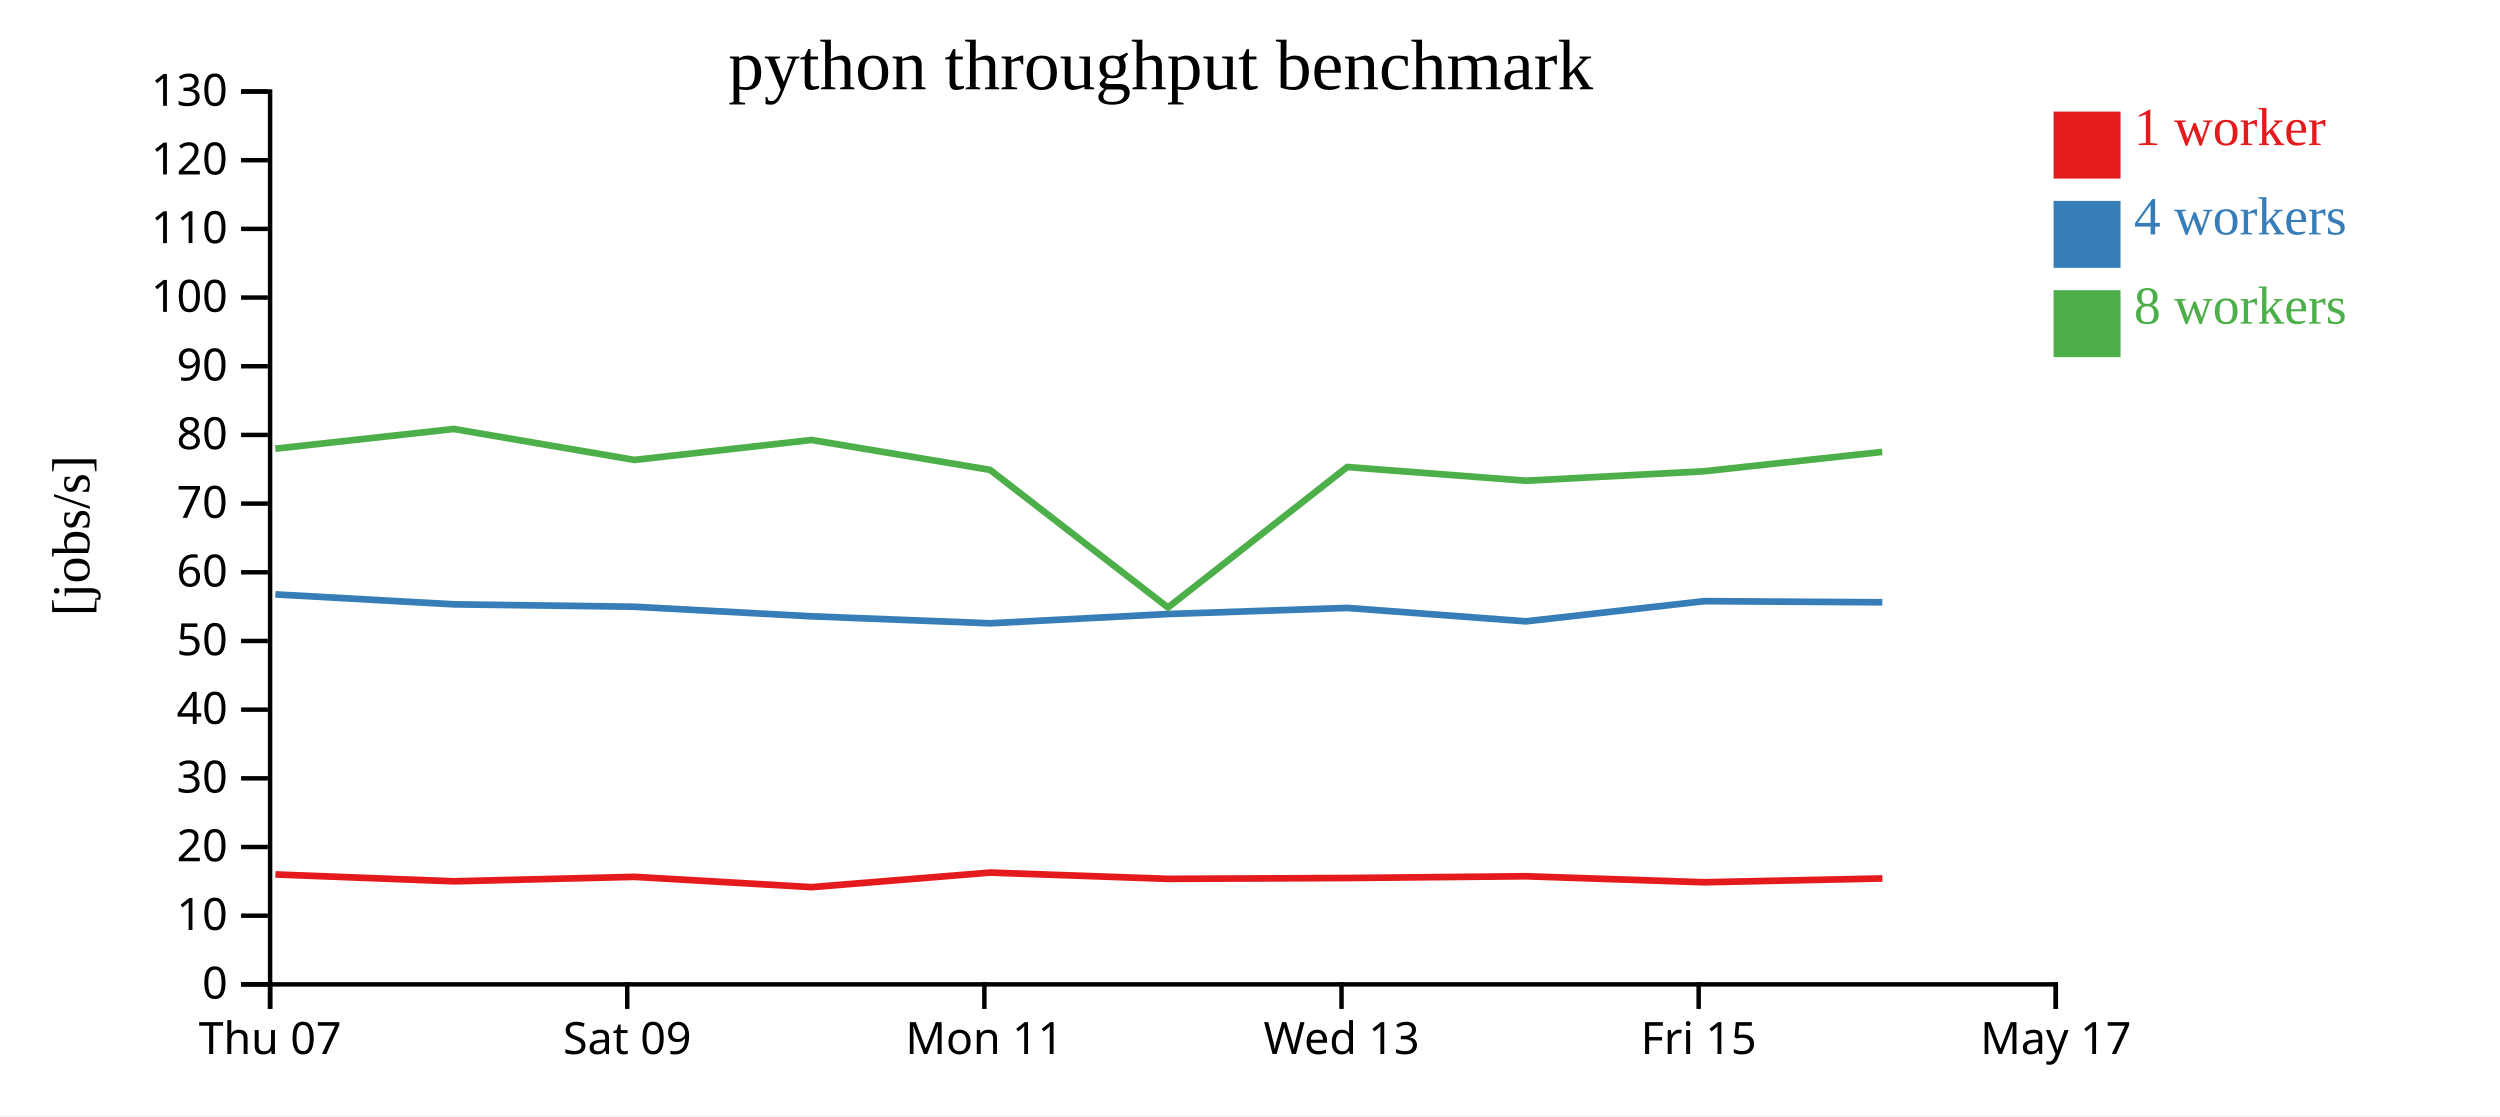
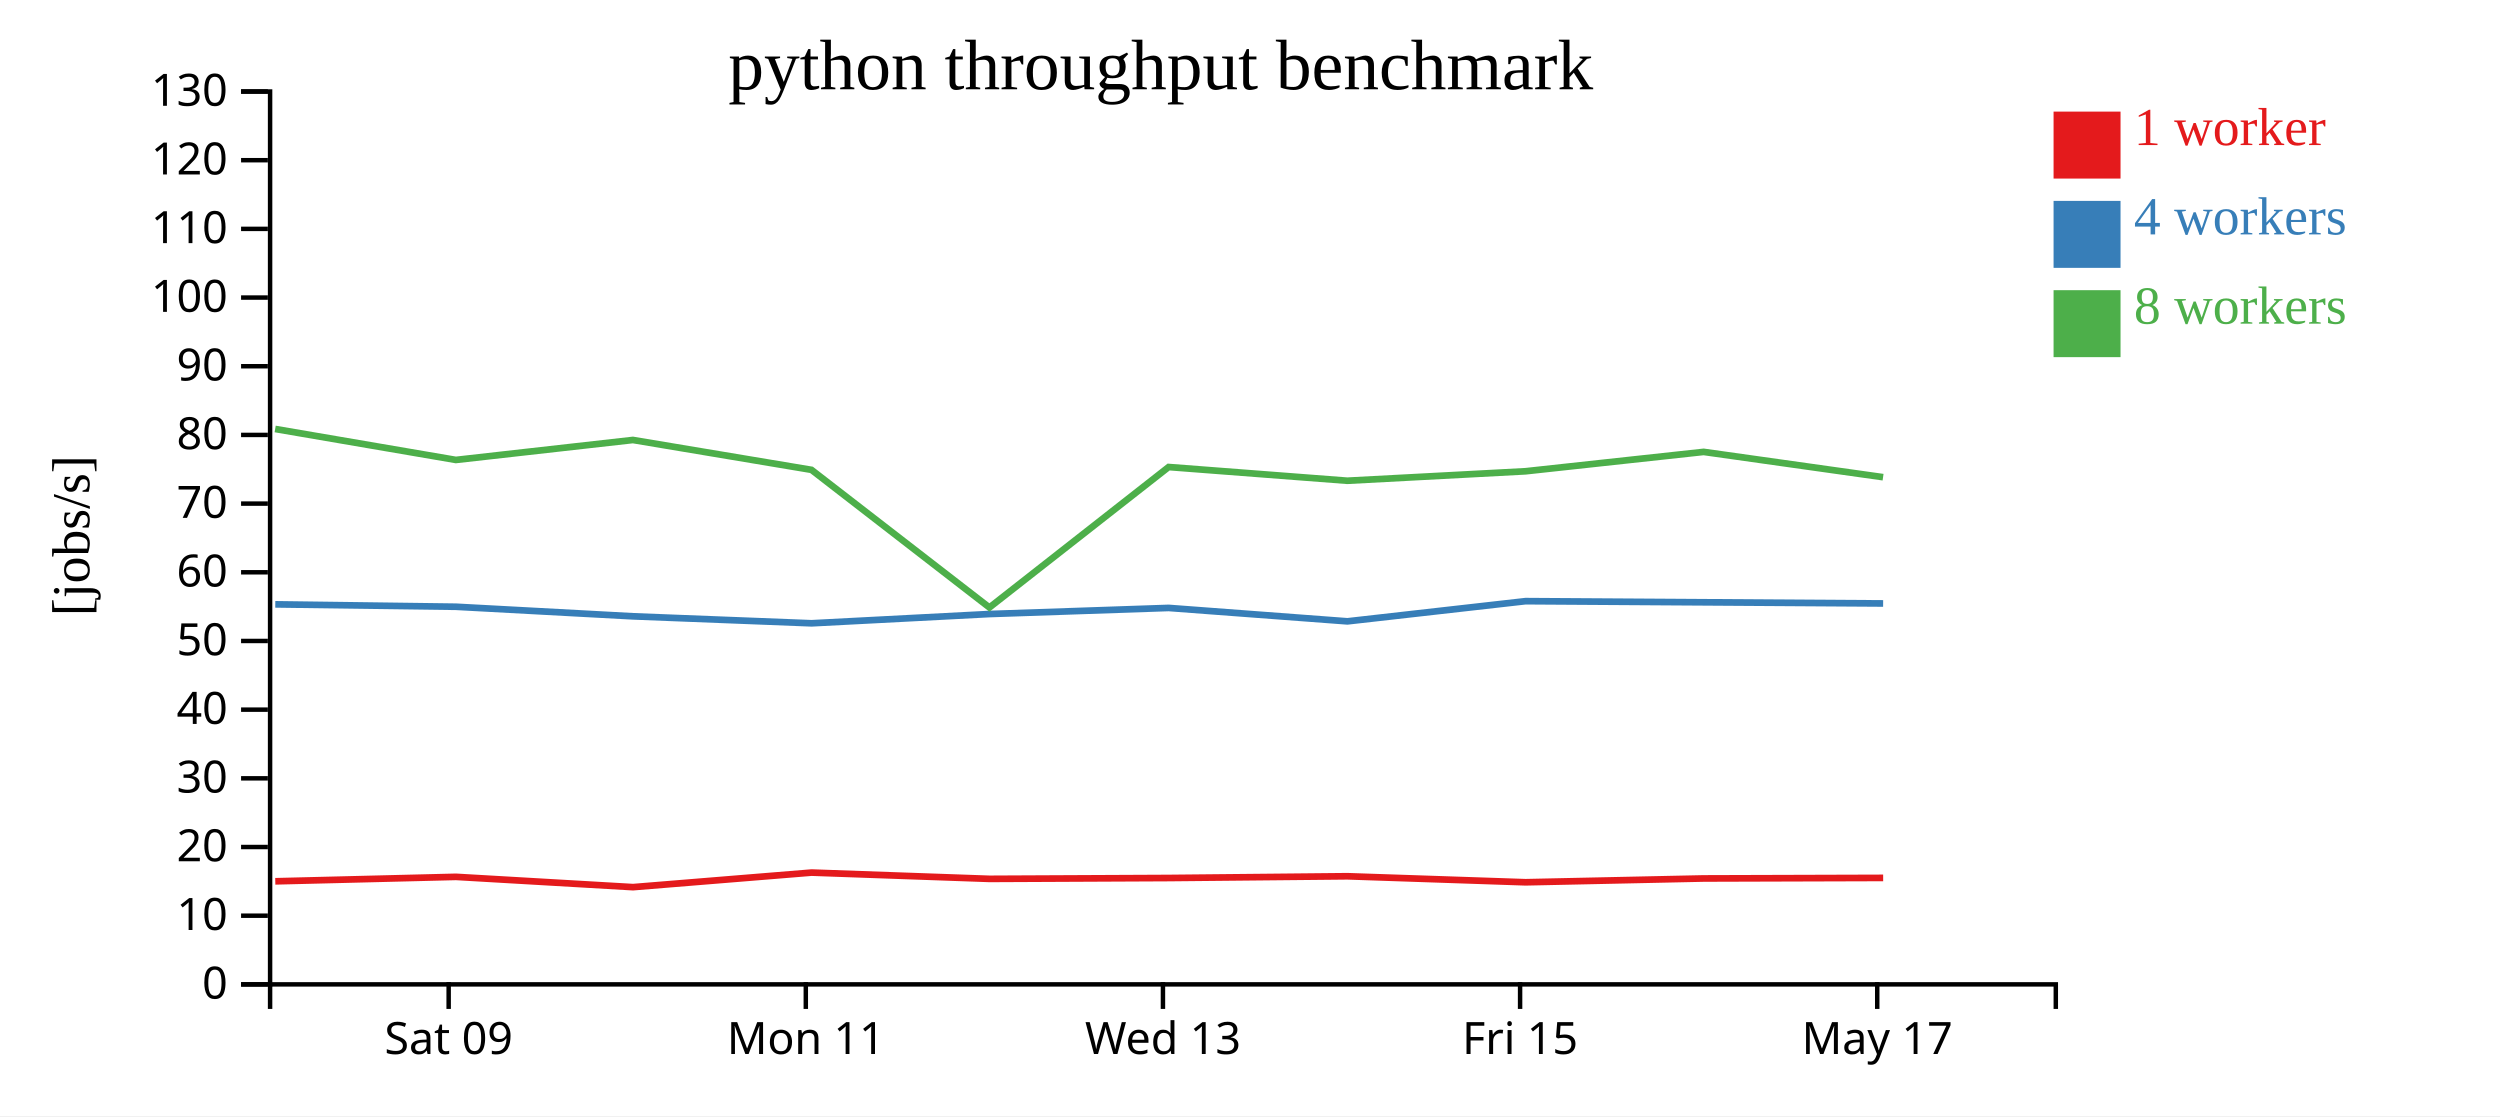
<svg xmlns="http://www.w3.org/2000/svg" width="560" height="250">
  <rect width="100%" height="100%" fill="white" />
  <g transform="translate(60,20)">
    <g transform="translate(0,200)" fill="none" font-size="10" font-family="sans-serif" text-anchor="middle">
      <path class="domain" stroke="currentColor" d="M0.5,6V0.5H400.5V6" />
-       <g class="tick" opacity="1" transform="translate(0.5,0)">
-         <line stroke="currentColor" y2="6" />
-         <text fill="currentColor" y="9" dy="0.71em">Thu 07</text>
-       </g>
-       <g class="tick" opacity="1" transform="translate(80.5,0)">
+       <g class="tick" opacity="1" transform="translate(40.5,0)">
        <line stroke="currentColor" y2="6" />
        <text fill="currentColor" y="9" dy="0.71em">Sat 09</text>
      </g>
-       <g class="tick" opacity="1" transform="translate(160.5,0)">
+       <g class="tick" opacity="1" transform="translate(120.5,0)">
        <line stroke="currentColor" y2="6" />
        <text fill="currentColor" y="9" dy="0.71em">Mon 11</text>
      </g>
-       <g class="tick" opacity="1" transform="translate(240.5,0)">
+       <g class="tick" opacity="1" transform="translate(200.5,0)">
        <line stroke="currentColor" y2="6" />
        <text fill="currentColor" y="9" dy="0.71em">Wed 13</text>
      </g>
-       <g class="tick" opacity="1" transform="translate(320.5,0)">
+       <g class="tick" opacity="1" transform="translate(280.5,0)">
        <line stroke="currentColor" y2="6" />
        <text fill="currentColor" y="9" dy="0.71em">Fri 15</text>
      </g>
-       <g class="tick" opacity="1" transform="translate(400.5,0)">
+       <g class="tick" opacity="1" transform="translate(360.5,0)">
        <line stroke="currentColor" y2="6" />
        <text fill="currentColor" y="9" dy="0.71em">May 17</text>
      </g>
    </g>
    <g fill="none" font-size="10" font-family="sans-serif" text-anchor="end">
      <path class="domain" stroke="currentColor" d="M-6,200.5H0.5V0.5H-6" />
      <g class="tick" opacity="1" transform="translate(0,200.5)">
        <line stroke="currentColor" x2="-6" />
        <text fill="currentColor" x="-9" dy="0.32em">0</text>
      </g>
      <g class="tick" opacity="1" transform="translate(0,185.1154)">
        <line stroke="currentColor" x2="-6" />
        <text fill="currentColor" x="-9" dy="0.32em">10</text>
      </g>
      <g class="tick" opacity="1" transform="translate(0,169.7308)">
        <line stroke="currentColor" x2="-6" />
        <text fill="currentColor" x="-9" dy="0.32em">20</text>
      </g>
      <g class="tick" opacity="1" transform="translate(0,154.3462)">
        <line stroke="currentColor" x2="-6" />
        <text fill="currentColor" x="-9" dy="0.32em">30</text>
      </g>
      <g class="tick" opacity="1" transform="translate(0,138.9615)">
        <line stroke="currentColor" x2="-6" />
        <text fill="currentColor" x="-9" dy="0.32em">40</text>
      </g>
      <g class="tick" opacity="1" transform="translate(0,123.5769)">
        <line stroke="currentColor" x2="-6" />
        <text fill="currentColor" x="-9" dy="0.32em">50</text>
      </g>
      <g class="tick" opacity="1" transform="translate(0,108.1923)">
        <line stroke="currentColor" x2="-6" />
        <text fill="currentColor" x="-9" dy="0.32em">60</text>
      </g>
      <g class="tick" opacity="1" transform="translate(0,92.80769)">
        <line stroke="currentColor" x2="-6" />
        <text fill="currentColor" x="-9" dy="0.32em">70</text>
      </g>
      <g class="tick" opacity="1" transform="translate(0,77.42308)">
        <line stroke="currentColor" x2="-6" />
        <text fill="currentColor" x="-9" dy="0.32em">80</text>
      </g>
      <g class="tick" opacity="1" transform="translate(0,62.03846)">
        <line stroke="currentColor" x2="-6" />
        <text fill="currentColor" x="-9" dy="0.32em">90</text>
      </g>
      <g class="tick" opacity="1" transform="translate(0,46.65385)">
        <line stroke="currentColor" x2="-6" />
        <text fill="currentColor" x="-9" dy="0.32em">100</text>
      </g>
      <g class="tick" opacity="1" transform="translate(0,31.26923)">
        <line stroke="currentColor" x2="-6" />
        <text fill="currentColor" x="-9" dy="0.32em">110</text>
      </g>
      <g class="tick" opacity="1" transform="translate(0,15.88462)">
        <line stroke="currentColor" x2="-6" />
        <text fill="currentColor" x="-9" dy="0.32em">120</text>
      </g>
      <g class="tick" opacity="1" transform="translate(0,0.5)">
        <line stroke="currentColor" x2="-6" />
        <text fill="currentColor" x="-9" dy="0.32em">130</text>
      </g>
    </g>
    <text text-anchor="middle" style="font-size: 12px" transform="rotate(-90)" y="-40" x="-100">[jobs/s]</text>
    <text text-anchor="middle" style="font-size: 16px" y="0" x="200">python throughput benchmark</text>
-     <path class="line" fill="none" stroke="#e41a1c" stroke-width="1.5" d="M1.693,175.873L41.662,177.413L82.129,176.415L121.799,178.721L161.8,175.46L201.676,176.866L241.782,176.675L281.805,176.282L321.738,177.628L361.658,176.775" />
-     <path class="line" fill="none" stroke="#377eb8" stroke-width="1.5" d="M1.674,113.143L41.662,115.373L82.131,115.913L121.789,118.057L161.791,119.618L201.635,117.541L241.781,116.175L281.82,119.181L321.735,114.66L361.648,114.914" />
-     <path class="line" fill="none" stroke="#4daf4a" stroke-width="1.5" d="M1.665,80.505L41.635,76.09L82.113,83.025L121.769,78.555L161.77,85.247L201.627,116.078L241.778,84.615L281.79,87.687L321.711,85.565L361.621,81.224" />
+     <path class="line" fill="none" stroke="#e41a1c" stroke-width="1.5" d="M1.662,177.413L42.129,176.415L81.799,178.721L121.8,175.46L161.676,176.866L201.782,176.675L241.805,176.282L281.738,177.628L321.658,176.775L361.827,176.65" />
+     <path class="line" fill="none" stroke="#377eb8" stroke-width="1.5" d="M1.662,115.373L42.131,115.913L81.789,118.057L121.791,119.618L161.635,117.541L201.781,116.175L241.82,119.181L281.735,114.66L321.648,114.914L361.822,115.174" />
+     <path class="line" fill="none" stroke="#4daf4a" stroke-width="1.5" d="M1.635,76.09L42.113,83.025L81.769,78.555L121.77,85.247L161.627,116.078L201.778,84.615L241.79,87.687L281.711,85.565L321.621,81.224L361.807,86.889" />
    <rect class="dot" x="400" y="5" width="15" height="15" style="fill: #e41a1c;" />
    <rect class="dot" x="400" y="25" width="15" height="15" style="fill: #377eb8;" />
    <rect class="dot" x="400" y="45" width="15" height="15" style="fill: #4daf4a;" />
    <text class="label" x="418" y="12.5" style="fill: #e41a1c; alignment-baseline: middle;" text-anchor="left">1 worker</text>
    <text class="label" x="418" y="32.5" style="fill: #377eb8; alignment-baseline: middle;" text-anchor="left">4 workers</text>
    <text class="label" x="418" y="52.5" style="fill: #4daf4a; alignment-baseline: middle;" text-anchor="left">8 workers</text>
  </g>
</svg>
